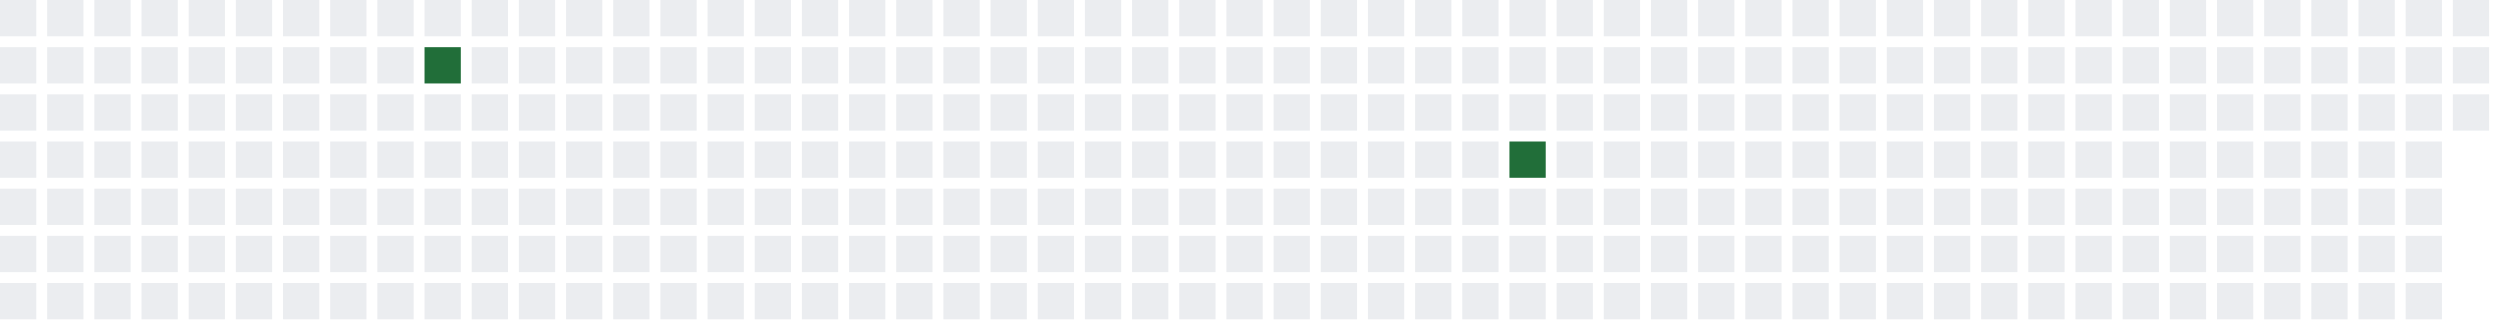
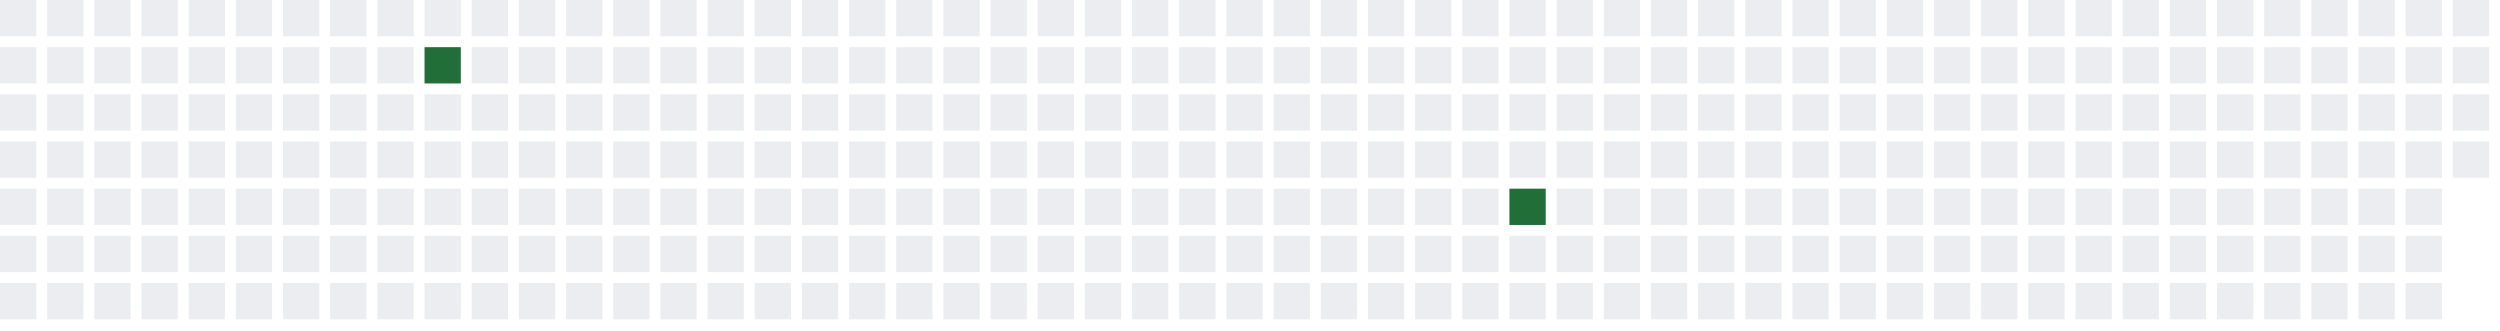
<svg xmlns="http://www.w3.org/2000/svg" width="689" height="91">
  <defs>
    <filter id="glow">
      <feGaussianBlur stdDeviation="3" result="coloredBlur" />
      <feMerge>
        <feMergeNode in="coloredBlur" />
        <feMergeNode in="SourceGraphic" />
      </feMerge>
    </filter>
  </defs>
  <style>
        .day-0 { fill: #ebedf0; }
        .day-1 { fill: #9be9a8; }
        .day-2 { fill: #40c463; }
        .day-3 { fill: #30a14e; }
        .day-4 { fill: #216e39; }

        @keyframes pulse-glow {
            0% { filter: url(#glow); opacity: 0.7; }
            50% { filter: url(#glow); opacity: 1; }
            100% { filter: url(#glow); opacity: 0.7; }
        }

        .glowing-rect {
            animation: pulse-glow 2s infinite alternate;
        }
    </style>
  <rect x="0" y="0" width="10" height="10" class="day-0" />
  <rect x="0" y="13" width="10" height="10" class="day-0" />
  <rect x="0" y="26" width="10" height="10" class="day-0" />
  <rect x="0" y="39" width="10" height="10" class="day-0" />
  <rect x="0" y="52" width="10" height="10" class="day-0" />
  <rect x="0" y="65" width="10" height="10" class="day-0" />
  <rect x="0" y="78" width="10" height="10" class="day-0" />
  <rect x="13" y="0" width="10" height="10" class="day-0" />
  <rect x="13" y="13" width="10" height="10" class="day-0" />
  <rect x="13" y="26" width="10" height="10" class="day-0" />
  <rect x="13" y="39" width="10" height="10" class="day-0" />
  <rect x="13" y="52" width="10" height="10" class="day-0" />
  <rect x="13" y="65" width="10" height="10" class="day-0" />
  <rect x="13" y="78" width="10" height="10" class="day-0" />
  <rect x="26" y="0" width="10" height="10" class="day-0" />
  <rect x="26" y="13" width="10" height="10" class="day-0" />
  <rect x="26" y="26" width="10" height="10" class="day-0" />
  <rect x="26" y="39" width="10" height="10" class="day-0" />
  <rect x="26" y="52" width="10" height="10" class="day-0" />
  <rect x="26" y="65" width="10" height="10" class="day-0" />
  <rect x="26" y="78" width="10" height="10" class="day-0" />
  <rect x="39" y="0" width="10" height="10" class="day-0" />
  <rect x="39" y="13" width="10" height="10" class="day-0" />
  <rect x="39" y="26" width="10" height="10" class="day-0" />
  <rect x="39" y="39" width="10" height="10" class="day-0" />
  <rect x="39" y="52" width="10" height="10" class="day-0" />
  <rect x="39" y="65" width="10" height="10" class="day-0" />
  <rect x="39" y="78" width="10" height="10" class="day-0" />
  <rect x="52" y="0" width="10" height="10" class="day-0" />
  <rect x="52" y="13" width="10" height="10" class="day-0" />
  <rect x="52" y="26" width="10" height="10" class="day-0" />
  <rect x="52" y="39" width="10" height="10" class="day-0" />
  <rect x="52" y="52" width="10" height="10" class="day-0" />
  <rect x="52" y="65" width="10" height="10" class="day-0" />
  <rect x="52" y="78" width="10" height="10" class="day-0" />
  <rect x="65" y="0" width="10" height="10" class="day-0" />
  <rect x="65" y="13" width="10" height="10" class="day-0" />
  <rect x="65" y="26" width="10" height="10" class="day-0" />
  <rect x="65" y="39" width="10" height="10" class="day-0" />
  <rect x="65" y="52" width="10" height="10" class="day-0" />
  <rect x="65" y="65" width="10" height="10" class="day-0" />
  <rect x="65" y="78" width="10" height="10" class="day-0" />
  <rect x="78" y="0" width="10" height="10" class="day-0" />
  <rect x="78" y="13" width="10" height="10" class="day-0" />
  <rect x="78" y="26" width="10" height="10" class="day-0" />
  <rect x="78" y="39" width="10" height="10" class="day-0" />
  <rect x="78" y="52" width="10" height="10" class="day-0" />
  <rect x="78" y="65" width="10" height="10" class="day-0" />
  <rect x="78" y="78" width="10" height="10" class="day-0" />
  <rect x="91" y="0" width="10" height="10" class="day-0" />
  <rect x="91" y="13" width="10" height="10" class="day-0" />
  <rect x="91" y="26" width="10" height="10" class="day-0" />
  <rect x="91" y="39" width="10" height="10" class="day-0" />
  <rect x="91" y="52" width="10" height="10" class="day-0" />
  <rect x="91" y="65" width="10" height="10" class="day-0" />
  <rect x="91" y="78" width="10" height="10" class="day-0" />
  <rect x="104" y="0" width="10" height="10" class="day-0" />
  <rect x="104" y="13" width="10" height="10" class="day-0" />
  <rect x="104" y="26" width="10" height="10" class="day-0" />
  <rect x="104" y="39" width="10" height="10" class="day-0" />
  <rect x="104" y="52" width="10" height="10" class="day-0" />
  <rect x="104" y="65" width="10" height="10" class="day-0" />
  <rect x="104" y="78" width="10" height="10" class="day-0" />
  <rect x="117" y="0" width="10" height="10" class="day-0" />
  <rect x="117" y="13" width="10" height="10" class="day-4 glowing-rect" />
  <rect x="117" y="26" width="10" height="10" class="day-0" />
  <rect x="117" y="39" width="10" height="10" class="day-0" />
  <rect x="117" y="52" width="10" height="10" class="day-0" />
  <rect x="117" y="65" width="10" height="10" class="day-0" />
  <rect x="117" y="78" width="10" height="10" class="day-0" />
  <rect x="130" y="0" width="10" height="10" class="day-0" />
  <rect x="130" y="13" width="10" height="10" class="day-0" />
  <rect x="130" y="26" width="10" height="10" class="day-0" />
  <rect x="130" y="39" width="10" height="10" class="day-0" />
  <rect x="130" y="52" width="10" height="10" class="day-0" />
  <rect x="130" y="65" width="10" height="10" class="day-0" />
  <rect x="130" y="78" width="10" height="10" class="day-0" />
  <rect x="143" y="0" width="10" height="10" class="day-0" />
  <rect x="143" y="13" width="10" height="10" class="day-0" />
  <rect x="143" y="26" width="10" height="10" class="day-0" />
  <rect x="143" y="39" width="10" height="10" class="day-0" />
  <rect x="143" y="52" width="10" height="10" class="day-0" />
  <rect x="143" y="65" width="10" height="10" class="day-0" />
  <rect x="143" y="78" width="10" height="10" class="day-0" />
  <rect x="156" y="0" width="10" height="10" class="day-0" />
  <rect x="156" y="13" width="10" height="10" class="day-0" />
  <rect x="156" y="26" width="10" height="10" class="day-0" />
  <rect x="156" y="39" width="10" height="10" class="day-0" />
  <rect x="156" y="52" width="10" height="10" class="day-0" />
  <rect x="156" y="65" width="10" height="10" class="day-0" />
  <rect x="156" y="78" width="10" height="10" class="day-0" />
  <rect x="169" y="0" width="10" height="10" class="day-0" />
  <rect x="169" y="13" width="10" height="10" class="day-0" />
  <rect x="169" y="26" width="10" height="10" class="day-0" />
  <rect x="169" y="39" width="10" height="10" class="day-0" />
  <rect x="169" y="52" width="10" height="10" class="day-0" />
  <rect x="169" y="65" width="10" height="10" class="day-0" />
  <rect x="169" y="78" width="10" height="10" class="day-0" />
  <rect x="182" y="0" width="10" height="10" class="day-0" />
  <rect x="182" y="13" width="10" height="10" class="day-0" />
  <rect x="182" y="26" width="10" height="10" class="day-0" />
  <rect x="182" y="39" width="10" height="10" class="day-0" />
  <rect x="182" y="52" width="10" height="10" class="day-0" />
  <rect x="182" y="65" width="10" height="10" class="day-0" />
  <rect x="182" y="78" width="10" height="10" class="day-0" />
  <rect x="195" y="0" width="10" height="10" class="day-0" />
  <rect x="195" y="13" width="10" height="10" class="day-0" />
  <rect x="195" y="26" width="10" height="10" class="day-0" />
  <rect x="195" y="39" width="10" height="10" class="day-0" />
  <rect x="195" y="52" width="10" height="10" class="day-0" />
  <rect x="195" y="65" width="10" height="10" class="day-0" />
  <rect x="195" y="78" width="10" height="10" class="day-0" />
  <rect x="208" y="0" width="10" height="10" class="day-0" />
  <rect x="208" y="13" width="10" height="10" class="day-0" />
  <rect x="208" y="26" width="10" height="10" class="day-0" />
  <rect x="208" y="39" width="10" height="10" class="day-0" />
  <rect x="208" y="52" width="10" height="10" class="day-0" />
  <rect x="208" y="65" width="10" height="10" class="day-0" />
  <rect x="208" y="78" width="10" height="10" class="day-0" />
  <rect x="221" y="0" width="10" height="10" class="day-0" />
  <rect x="221" y="13" width="10" height="10" class="day-0" />
  <rect x="221" y="26" width="10" height="10" class="day-0" />
  <rect x="221" y="39" width="10" height="10" class="day-0" />
  <rect x="221" y="52" width="10" height="10" class="day-0" />
  <rect x="221" y="65" width="10" height="10" class="day-0" />
  <rect x="221" y="78" width="10" height="10" class="day-0" />
  <rect x="234" y="0" width="10" height="10" class="day-0" />
  <rect x="234" y="13" width="10" height="10" class="day-0" />
  <rect x="234" y="26" width="10" height="10" class="day-0" />
  <rect x="234" y="39" width="10" height="10" class="day-0" />
  <rect x="234" y="52" width="10" height="10" class="day-0" />
  <rect x="234" y="65" width="10" height="10" class="day-0" />
  <rect x="234" y="78" width="10" height="10" class="day-0" />
  <rect x="247" y="0" width="10" height="10" class="day-0" />
  <rect x="247" y="13" width="10" height="10" class="day-0" />
  <rect x="247" y="26" width="10" height="10" class="day-0" />
  <rect x="247" y="39" width="10" height="10" class="day-0" />
  <rect x="247" y="52" width="10" height="10" class="day-0" />
  <rect x="247" y="65" width="10" height="10" class="day-0" />
  <rect x="247" y="78" width="10" height="10" class="day-0" />
  <rect x="260" y="0" width="10" height="10" class="day-0" />
  <rect x="260" y="13" width="10" height="10" class="day-0" />
  <rect x="260" y="26" width="10" height="10" class="day-0" />
  <rect x="260" y="39" width="10" height="10" class="day-0" />
  <rect x="260" y="52" width="10" height="10" class="day-0" />
  <rect x="260" y="65" width="10" height="10" class="day-0" />
  <rect x="260" y="78" width="10" height="10" class="day-0" />
  <rect x="273" y="0" width="10" height="10" class="day-0" />
  <rect x="273" y="13" width="10" height="10" class="day-0" />
  <rect x="273" y="26" width="10" height="10" class="day-0" />
  <rect x="273" y="39" width="10" height="10" class="day-0" />
  <rect x="273" y="52" width="10" height="10" class="day-0" />
  <rect x="273" y="65" width="10" height="10" class="day-0" />
  <rect x="273" y="78" width="10" height="10" class="day-0" />
  <rect x="286" y="0" width="10" height="10" class="day-0" />
  <rect x="286" y="13" width="10" height="10" class="day-0" />
  <rect x="286" y="26" width="10" height="10" class="day-0" />
  <rect x="286" y="39" width="10" height="10" class="day-0" />
  <rect x="286" y="52" width="10" height="10" class="day-0" />
  <rect x="286" y="65" width="10" height="10" class="day-0" />
  <rect x="286" y="78" width="10" height="10" class="day-0" />
  <rect x="299" y="0" width="10" height="10" class="day-0" />
  <rect x="299" y="13" width="10" height="10" class="day-0" />
  <rect x="299" y="26" width="10" height="10" class="day-0" />
  <rect x="299" y="39" width="10" height="10" class="day-0" />
  <rect x="299" y="52" width="10" height="10" class="day-0" />
  <rect x="299" y="65" width="10" height="10" class="day-0" />
  <rect x="299" y="78" width="10" height="10" class="day-0" />
  <rect x="312" y="0" width="10" height="10" class="day-0" />
  <rect x="312" y="13" width="10" height="10" class="day-0" />
  <rect x="312" y="26" width="10" height="10" class="day-0" />
  <rect x="312" y="39" width="10" height="10" class="day-0" />
  <rect x="312" y="52" width="10" height="10" class="day-0" />
  <rect x="312" y="65" width="10" height="10" class="day-0" />
  <rect x="312" y="78" width="10" height="10" class="day-0" />
  <rect x="325" y="0" width="10" height="10" class="day-0" />
  <rect x="325" y="13" width="10" height="10" class="day-0" />
  <rect x="325" y="26" width="10" height="10" class="day-0" />
  <rect x="325" y="39" width="10" height="10" class="day-0" />
  <rect x="325" y="52" width="10" height="10" class="day-0" />
  <rect x="325" y="65" width="10" height="10" class="day-0" />
  <rect x="325" y="78" width="10" height="10" class="day-0" />
  <rect x="338" y="0" width="10" height="10" class="day-0" />
  <rect x="338" y="13" width="10" height="10" class="day-0" />
  <rect x="338" y="26" width="10" height="10" class="day-0" />
  <rect x="338" y="39" width="10" height="10" class="day-0" />
  <rect x="338" y="52" width="10" height="10" class="day-0" />
  <rect x="338" y="65" width="10" height="10" class="day-0" />
  <rect x="338" y="78" width="10" height="10" class="day-0" />
  <rect x="351" y="0" width="10" height="10" class="day-0" />
  <rect x="351" y="13" width="10" height="10" class="day-0" />
  <rect x="351" y="26" width="10" height="10" class="day-0" />
  <rect x="351" y="39" width="10" height="10" class="day-0" />
  <rect x="351" y="52" width="10" height="10" class="day-0" />
  <rect x="351" y="65" width="10" height="10" class="day-0" />
  <rect x="351" y="78" width="10" height="10" class="day-0" />
  <rect x="364" y="0" width="10" height="10" class="day-0" />
  <rect x="364" y="13" width="10" height="10" class="day-0" />
  <rect x="364" y="26" width="10" height="10" class="day-0" />
  <rect x="364" y="39" width="10" height="10" class="day-0" />
  <rect x="364" y="52" width="10" height="10" class="day-0" />
  <rect x="364" y="65" width="10" height="10" class="day-0" />
  <rect x="364" y="78" width="10" height="10" class="day-0" />
  <rect x="377" y="0" width="10" height="10" class="day-0" />
  <rect x="377" y="13" width="10" height="10" class="day-0" />
  <rect x="377" y="26" width="10" height="10" class="day-0" />
  <rect x="377" y="39" width="10" height="10" class="day-0" />
  <rect x="377" y="52" width="10" height="10" class="day-0" />
  <rect x="377" y="65" width="10" height="10" class="day-0" />
  <rect x="377" y="78" width="10" height="10" class="day-0" />
  <rect x="390" y="0" width="10" height="10" class="day-0" />
  <rect x="390" y="13" width="10" height="10" class="day-0" />
  <rect x="390" y="26" width="10" height="10" class="day-0" />
  <rect x="390" y="39" width="10" height="10" class="day-0" />
  <rect x="390" y="52" width="10" height="10" class="day-0" />
  <rect x="390" y="65" width="10" height="10" class="day-0" />
  <rect x="390" y="78" width="10" height="10" class="day-0" />
  <rect x="403" y="0" width="10" height="10" class="day-0" />
  <rect x="403" y="13" width="10" height="10" class="day-0" />
  <rect x="403" y="26" width="10" height="10" class="day-0" />
  <rect x="403" y="39" width="10" height="10" class="day-0" />
  <rect x="403" y="52" width="10" height="10" class="day-0" />
  <rect x="403" y="65" width="10" height="10" class="day-0" />
  <rect x="403" y="78" width="10" height="10" class="day-0" />
  <rect x="416" y="0" width="10" height="10" class="day-0" />
  <rect x="416" y="13" width="10" height="10" class="day-0" />
  <rect x="416" y="26" width="10" height="10" class="day-0" />
-   <rect x="416" y="39" width="10" height="10" class="day-4 glowing-rect" />
-   <rect x="416" y="52" width="10" height="10" class="day-0" />
+   <rect x="416" y="39" width="10" height="10" class="day-0" />
+   <rect x="416" y="52" width="10" height="10" class="day-4 glowing-rect" />
  <rect x="416" y="65" width="10" height="10" class="day-0" />
  <rect x="416" y="78" width="10" height="10" class="day-0" />
  <rect x="429" y="0" width="10" height="10" class="day-0" />
  <rect x="429" y="13" width="10" height="10" class="day-0" />
  <rect x="429" y="26" width="10" height="10" class="day-0" />
  <rect x="429" y="39" width="10" height="10" class="day-0" />
  <rect x="429" y="52" width="10" height="10" class="day-0" />
  <rect x="429" y="65" width="10" height="10" class="day-0" />
  <rect x="429" y="78" width="10" height="10" class="day-0" />
  <rect x="442" y="0" width="10" height="10" class="day-0" />
  <rect x="442" y="13" width="10" height="10" class="day-0" />
  <rect x="442" y="26" width="10" height="10" class="day-0" />
  <rect x="442" y="39" width="10" height="10" class="day-0" />
  <rect x="442" y="52" width="10" height="10" class="day-0" />
  <rect x="442" y="65" width="10" height="10" class="day-0" />
  <rect x="442" y="78" width="10" height="10" class="day-0" />
  <rect x="455" y="0" width="10" height="10" class="day-0" />
  <rect x="455" y="13" width="10" height="10" class="day-0" />
  <rect x="455" y="26" width="10" height="10" class="day-0" />
  <rect x="455" y="39" width="10" height="10" class="day-0" />
  <rect x="455" y="52" width="10" height="10" class="day-0" />
  <rect x="455" y="65" width="10" height="10" class="day-0" />
  <rect x="455" y="78" width="10" height="10" class="day-0" />
  <rect x="468" y="0" width="10" height="10" class="day-0" />
  <rect x="468" y="13" width="10" height="10" class="day-0" />
  <rect x="468" y="26" width="10" height="10" class="day-0" />
  <rect x="468" y="39" width="10" height="10" class="day-0" />
  <rect x="468" y="52" width="10" height="10" class="day-0" />
  <rect x="468" y="65" width="10" height="10" class="day-0" />
  <rect x="468" y="78" width="10" height="10" class="day-0" />
  <rect x="481" y="0" width="10" height="10" class="day-0" />
  <rect x="481" y="13" width="10" height="10" class="day-0" />
  <rect x="481" y="26" width="10" height="10" class="day-0" />
  <rect x="481" y="39" width="10" height="10" class="day-0" />
  <rect x="481" y="52" width="10" height="10" class="day-0" />
  <rect x="481" y="65" width="10" height="10" class="day-0" />
  <rect x="481" y="78" width="10" height="10" class="day-0" />
  <rect x="494" y="0" width="10" height="10" class="day-0" />
  <rect x="494" y="13" width="10" height="10" class="day-0" />
  <rect x="494" y="26" width="10" height="10" class="day-0" />
  <rect x="494" y="39" width="10" height="10" class="day-0" />
  <rect x="494" y="52" width="10" height="10" class="day-0" />
  <rect x="494" y="65" width="10" height="10" class="day-0" />
  <rect x="494" y="78" width="10" height="10" class="day-0" />
  <rect x="507" y="0" width="10" height="10" class="day-0" />
  <rect x="507" y="13" width="10" height="10" class="day-0" />
  <rect x="507" y="26" width="10" height="10" class="day-0" />
  <rect x="507" y="39" width="10" height="10" class="day-0" />
  <rect x="507" y="52" width="10" height="10" class="day-0" />
  <rect x="507" y="65" width="10" height="10" class="day-0" />
  <rect x="507" y="78" width="10" height="10" class="day-0" />
  <rect x="520" y="0" width="10" height="10" class="day-0" />
  <rect x="520" y="13" width="10" height="10" class="day-0" />
  <rect x="520" y="26" width="10" height="10" class="day-0" />
  <rect x="520" y="39" width="10" height="10" class="day-0" />
  <rect x="520" y="52" width="10" height="10" class="day-0" />
  <rect x="520" y="65" width="10" height="10" class="day-0" />
  <rect x="520" y="78" width="10" height="10" class="day-0" />
  <rect x="533" y="0" width="10" height="10" class="day-0" />
  <rect x="533" y="13" width="10" height="10" class="day-0" />
  <rect x="533" y="26" width="10" height="10" class="day-0" />
  <rect x="533" y="39" width="10" height="10" class="day-0" />
  <rect x="533" y="52" width="10" height="10" class="day-0" />
  <rect x="533" y="65" width="10" height="10" class="day-0" />
  <rect x="533" y="78" width="10" height="10" class="day-0" />
  <rect x="546" y="0" width="10" height="10" class="day-0" />
  <rect x="546" y="13" width="10" height="10" class="day-0" />
  <rect x="546" y="26" width="10" height="10" class="day-0" />
  <rect x="546" y="39" width="10" height="10" class="day-0" />
  <rect x="546" y="52" width="10" height="10" class="day-0" />
  <rect x="546" y="65" width="10" height="10" class="day-0" />
  <rect x="546" y="78" width="10" height="10" class="day-0" />
  <rect x="559" y="0" width="10" height="10" class="day-0" />
  <rect x="559" y="13" width="10" height="10" class="day-0" />
  <rect x="559" y="26" width="10" height="10" class="day-0" />
  <rect x="559" y="39" width="10" height="10" class="day-0" />
  <rect x="559" y="52" width="10" height="10" class="day-0" />
  <rect x="559" y="65" width="10" height="10" class="day-0" />
  <rect x="559" y="78" width="10" height="10" class="day-0" />
  <rect x="572" y="0" width="10" height="10" class="day-0" />
  <rect x="572" y="13" width="10" height="10" class="day-0" />
  <rect x="572" y="26" width="10" height="10" class="day-0" />
  <rect x="572" y="39" width="10" height="10" class="day-0" />
  <rect x="572" y="52" width="10" height="10" class="day-0" />
  <rect x="572" y="65" width="10" height="10" class="day-0" />
  <rect x="572" y="78" width="10" height="10" class="day-0" />
  <rect x="585" y="0" width="10" height="10" class="day-0" />
  <rect x="585" y="13" width="10" height="10" class="day-0" />
  <rect x="585" y="26" width="10" height="10" class="day-0" />
  <rect x="585" y="39" width="10" height="10" class="day-0" />
  <rect x="585" y="52" width="10" height="10" class="day-0" />
  <rect x="585" y="65" width="10" height="10" class="day-0" />
  <rect x="585" y="78" width="10" height="10" class="day-0" />
  <rect x="598" y="0" width="10" height="10" class="day-0" />
  <rect x="598" y="13" width="10" height="10" class="day-0" />
  <rect x="598" y="26" width="10" height="10" class="day-0" />
  <rect x="598" y="39" width="10" height="10" class="day-0" />
  <rect x="598" y="52" width="10" height="10" class="day-0" />
  <rect x="598" y="65" width="10" height="10" class="day-0" />
  <rect x="598" y="78" width="10" height="10" class="day-0" />
  <rect x="611" y="0" width="10" height="10" class="day-0" />
  <rect x="611" y="13" width="10" height="10" class="day-0" />
  <rect x="611" y="26" width="10" height="10" class="day-0" />
  <rect x="611" y="39" width="10" height="10" class="day-0" />
  <rect x="611" y="52" width="10" height="10" class="day-0" />
  <rect x="611" y="65" width="10" height="10" class="day-0" />
  <rect x="611" y="78" width="10" height="10" class="day-0" />
  <rect x="624" y="0" width="10" height="10" class="day-0" />
  <rect x="624" y="13" width="10" height="10" class="day-0" />
  <rect x="624" y="26" width="10" height="10" class="day-0" />
  <rect x="624" y="39" width="10" height="10" class="day-0" />
  <rect x="624" y="52" width="10" height="10" class="day-0" />
  <rect x="624" y="65" width="10" height="10" class="day-0" />
  <rect x="624" y="78" width="10" height="10" class="day-0" />
  <rect x="637" y="0" width="10" height="10" class="day-0" />
  <rect x="637" y="13" width="10" height="10" class="day-0" />
  <rect x="637" y="26" width="10" height="10" class="day-0" />
  <rect x="637" y="39" width="10" height="10" class="day-0" />
  <rect x="637" y="52" width="10" height="10" class="day-0" />
  <rect x="637" y="65" width="10" height="10" class="day-0" />
  <rect x="637" y="78" width="10" height="10" class="day-0" />
  <rect x="650" y="0" width="10" height="10" class="day-0" />
  <rect x="650" y="13" width="10" height="10" class="day-0" />
  <rect x="650" y="26" width="10" height="10" class="day-0" />
  <rect x="650" y="39" width="10" height="10" class="day-0" />
  <rect x="650" y="52" width="10" height="10" class="day-0" />
  <rect x="650" y="65" width="10" height="10" class="day-0" />
  <rect x="650" y="78" width="10" height="10" class="day-0" />
  <rect x="663" y="0" width="10" height="10" class="day-0" />
  <rect x="663" y="13" width="10" height="10" class="day-0" />
  <rect x="663" y="26" width="10" height="10" class="day-0" />
  <rect x="663" y="39" width="10" height="10" class="day-0" />
  <rect x="663" y="52" width="10" height="10" class="day-0" />
  <rect x="663" y="65" width="10" height="10" class="day-0" />
  <rect x="663" y="78" width="10" height="10" class="day-0" />
  <rect x="676" y="0" width="10" height="10" class="day-0" />
  <rect x="676" y="13" width="10" height="10" class="day-0" />
  <rect x="676" y="26" width="10" height="10" class="day-0" />
+   <rect x="676" y="39" width="10" height="10" class="day-0" />
</svg>
